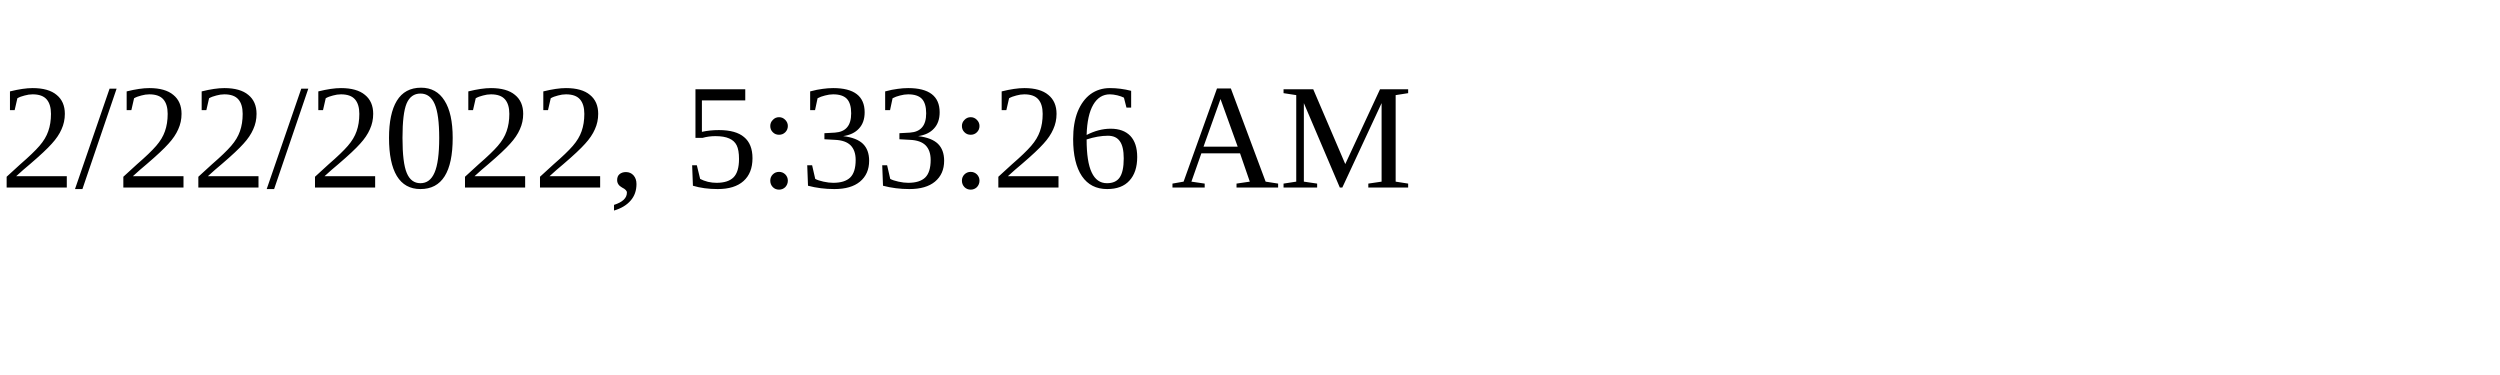
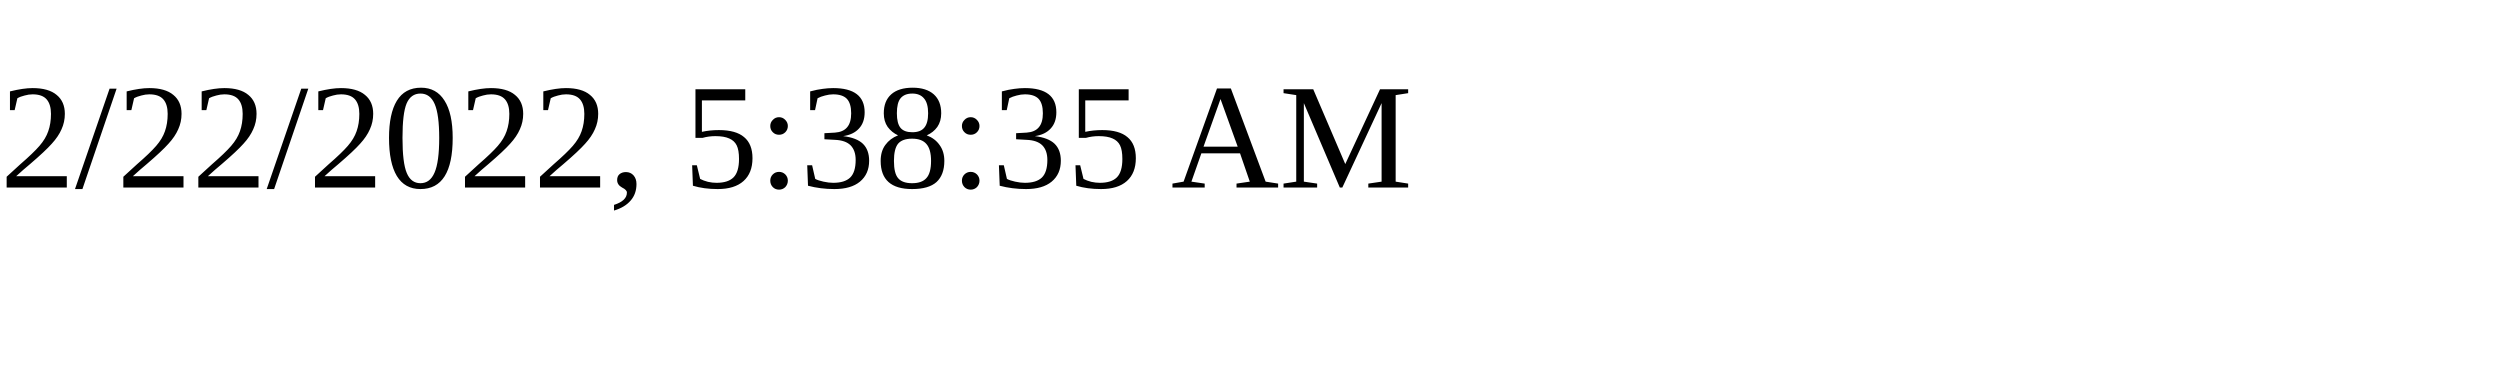
<svg xmlns="http://www.w3.org/2000/svg" height="30" width="200">
-   <text x="0" y="15">2/22/2022, 5:33:26 AM</text>
+   <text x="0" y="15">2/22/2022, 5:38:35 AM</text>
</svg>
